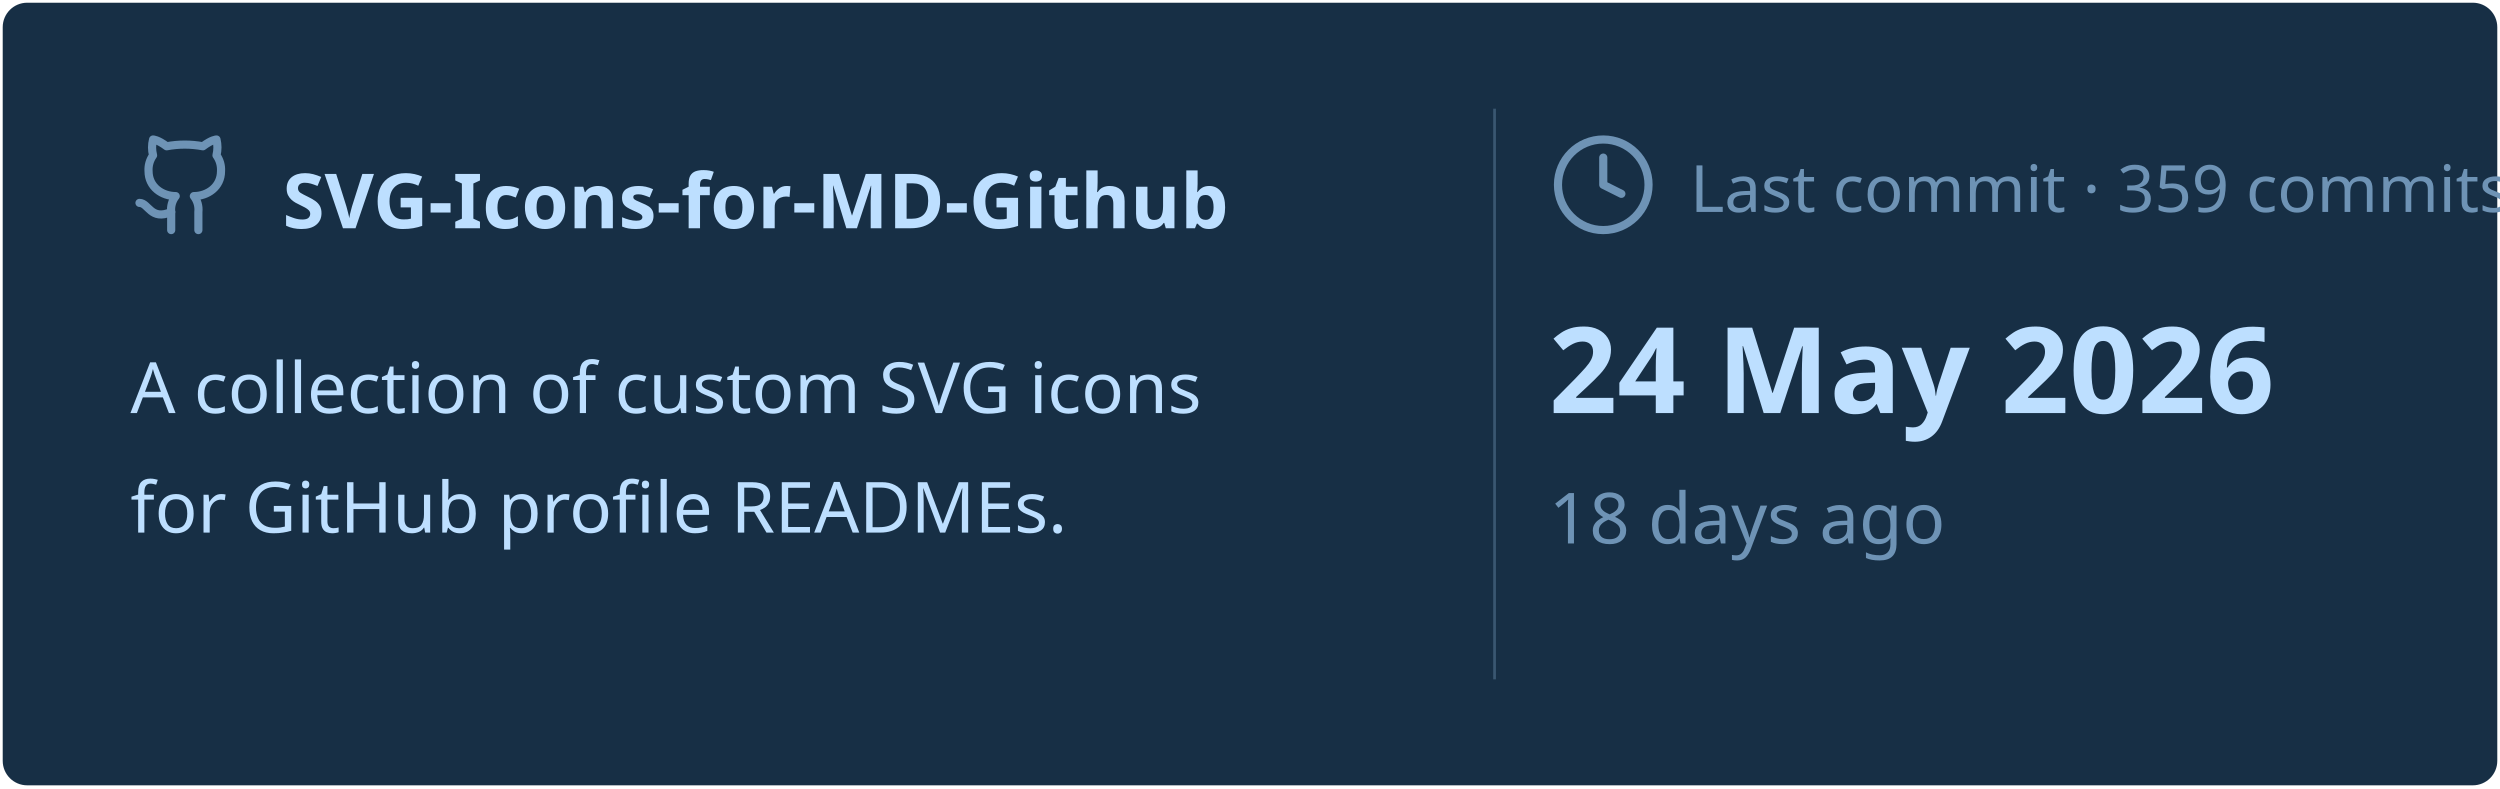
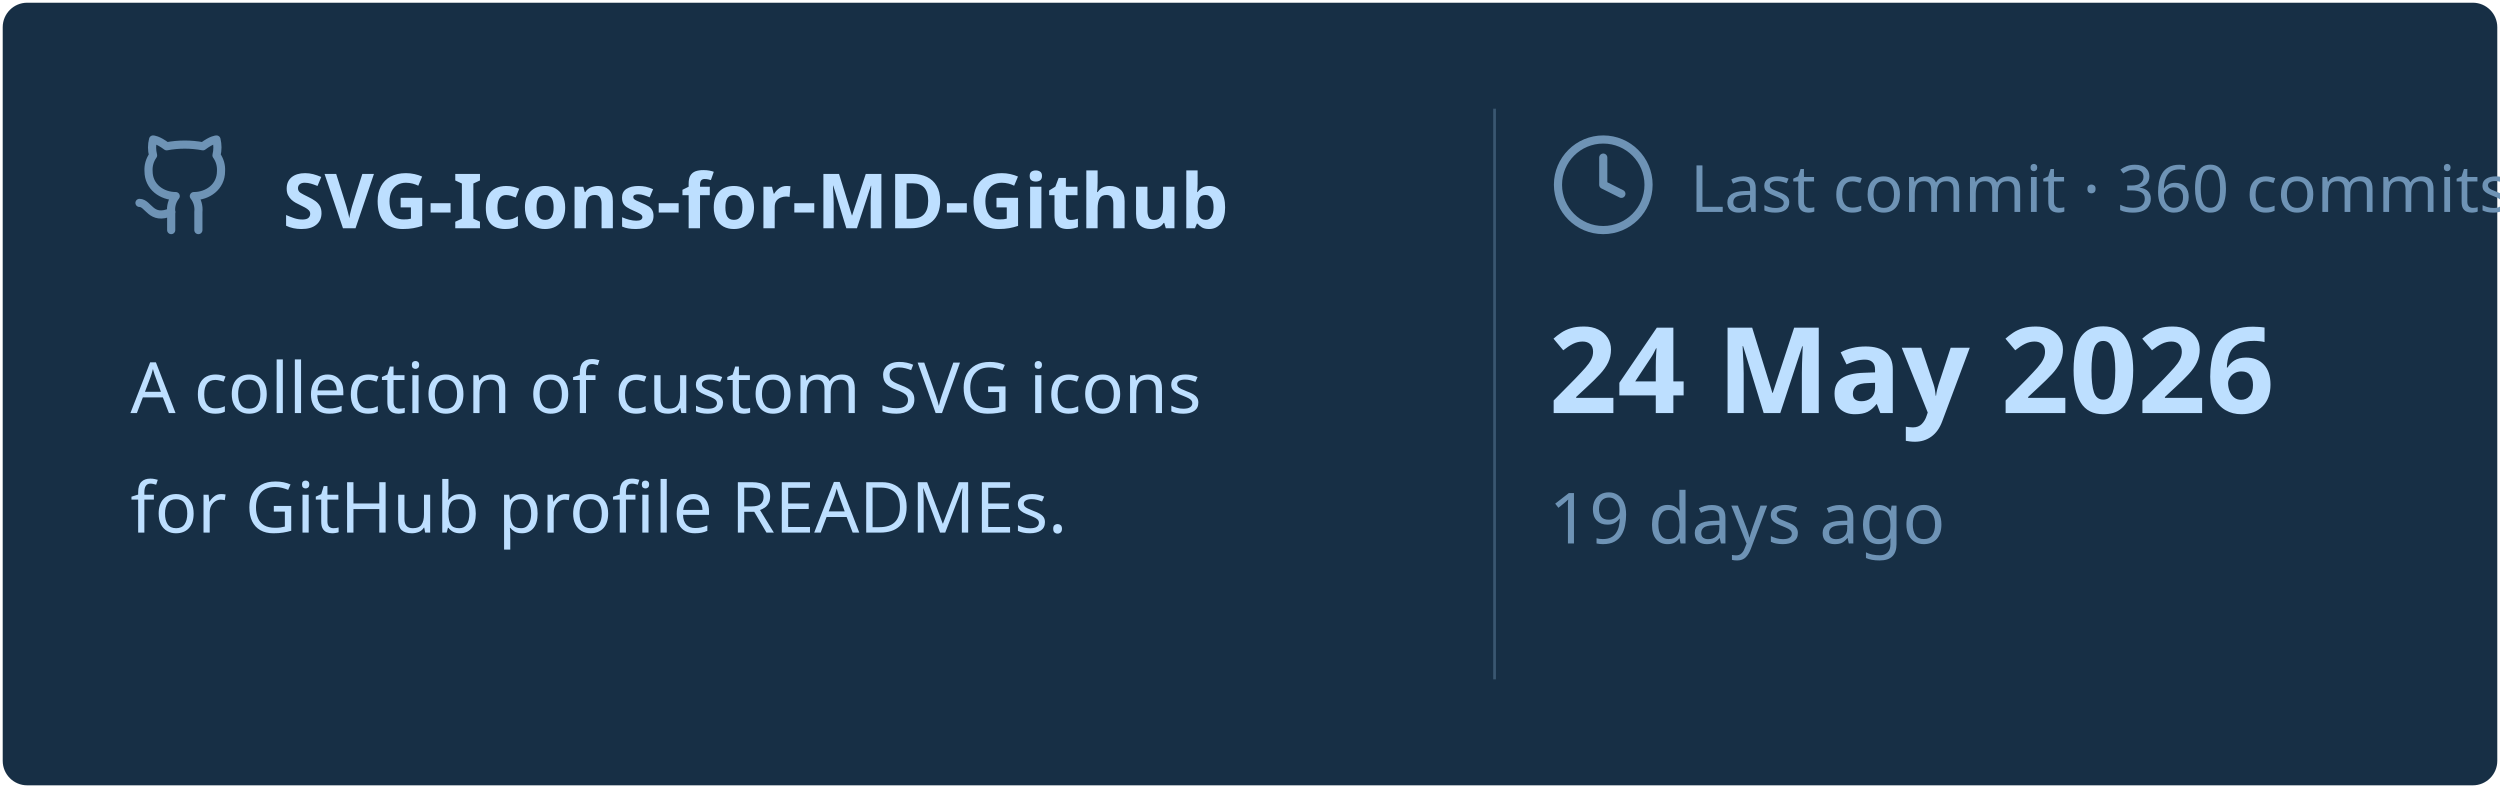
<svg xmlns="http://www.w3.org/2000/svg" viewBox="0 0 460 145" width="460px" height="145px">
  <rect stroke="#000000" stroke-opacity="0" fill="#172F45" rx="4.5" x="0.5" y="0.5" width="459" height="144" />
  <g transform="translate(24, 42)">
    <svg x="0" y="-18" width="20" height="20" viewBox="0 0 24 24" fill="none" stroke="#6E93B5" stroke-width="1.8" stroke-linecap="round" stroke-linejoin="round">
      <path d="M15 22v-4a4.8 4.8 0 0 0-1-3.5c3 0 6-2 6-5.5.08-1.25-.27-2.48-1-3.5.28-1.15.28-2.35 0-3.5 0 0-1 0-3 1.5-2.64-.5-5.36-.5-8 0C6 2 5 2 5 2c-.3 1.15-.3 2.35 0 3.5A5.403 5.403 0 0 0 4 9c0 3.5 3 5.5 6 5.5-.39.49-.68 1.05-.85 1.65-.17.6-.22 1.23-.15 1.85v4" />
      <path d="M9 18c-4.51 2-5-2-7-2" />
    </svg>
    <text x="28" y="0" font-family="&quot;Segoe UI&quot;, Ubuntu, sans-serif" font-size="14" font-weight="700" fill="#BDDFFF">SVG-Icons-for-MD-Github</text>
  </g>
  <text x="24" y="76" font-family="&quot;Segoe UI&quot;, Ubuntu, sans-serif" font-size="13" font-weight="400" fill="#BDDFFF">A collection of custom SVG icons</text>
  <text x="24" y="98" font-family="&quot;Segoe UI&quot;, Ubuntu, sans-serif" font-size="13" font-weight="400" fill="#BDDFFF">for GitHub profile READMEs.</text>
  <line x1="275" y1="20" x2="275" y2="125" stroke="#6E93B5" stroke-width="0.5" stroke-opacity="0.4" />
  <svg x="285" y="24" width="20" height="20" viewBox="0 0 24 24" fill="none" stroke="#6E93B5" stroke-width="1.8" stroke-linecap="round" stroke-linejoin="round">
    <circle cx="12" cy="12" r="10" />
    <polyline points="12 6 12 12 16 14" />
  </svg>
-   <text x="311" y="39" font-family="&quot;Segoe UI&quot;, Ubuntu, sans-serif" font-size="12" font-weight="400" fill="#6E93B5">Last commit · 359 commits</text>
+   <text x="311" y="39" font-family="&quot;Segoe UI&quot;, Ubuntu, sans-serif" font-size="12" font-weight="400" fill="#6E93B5">Last commit · 360 commits</text>
  <text x="285" y="76" font-family="&quot;Segoe UI&quot;, Ubuntu, sans-serif" font-size="22" font-weight="700" fill="#BDDFFF">24 May 2026</text>
-   <text x="285" y="100" font-family="&quot;Segoe UI&quot;, Ubuntu, sans-serif" font-size="13" font-weight="400" fill="#6E93B5">18 days ago</text>
+   <text x="285" y="100" font-family="&quot;Segoe UI&quot;, Ubuntu, sans-serif" font-size="13" font-weight="400" fill="#6E93B5">19 days ago</text>
</svg>
